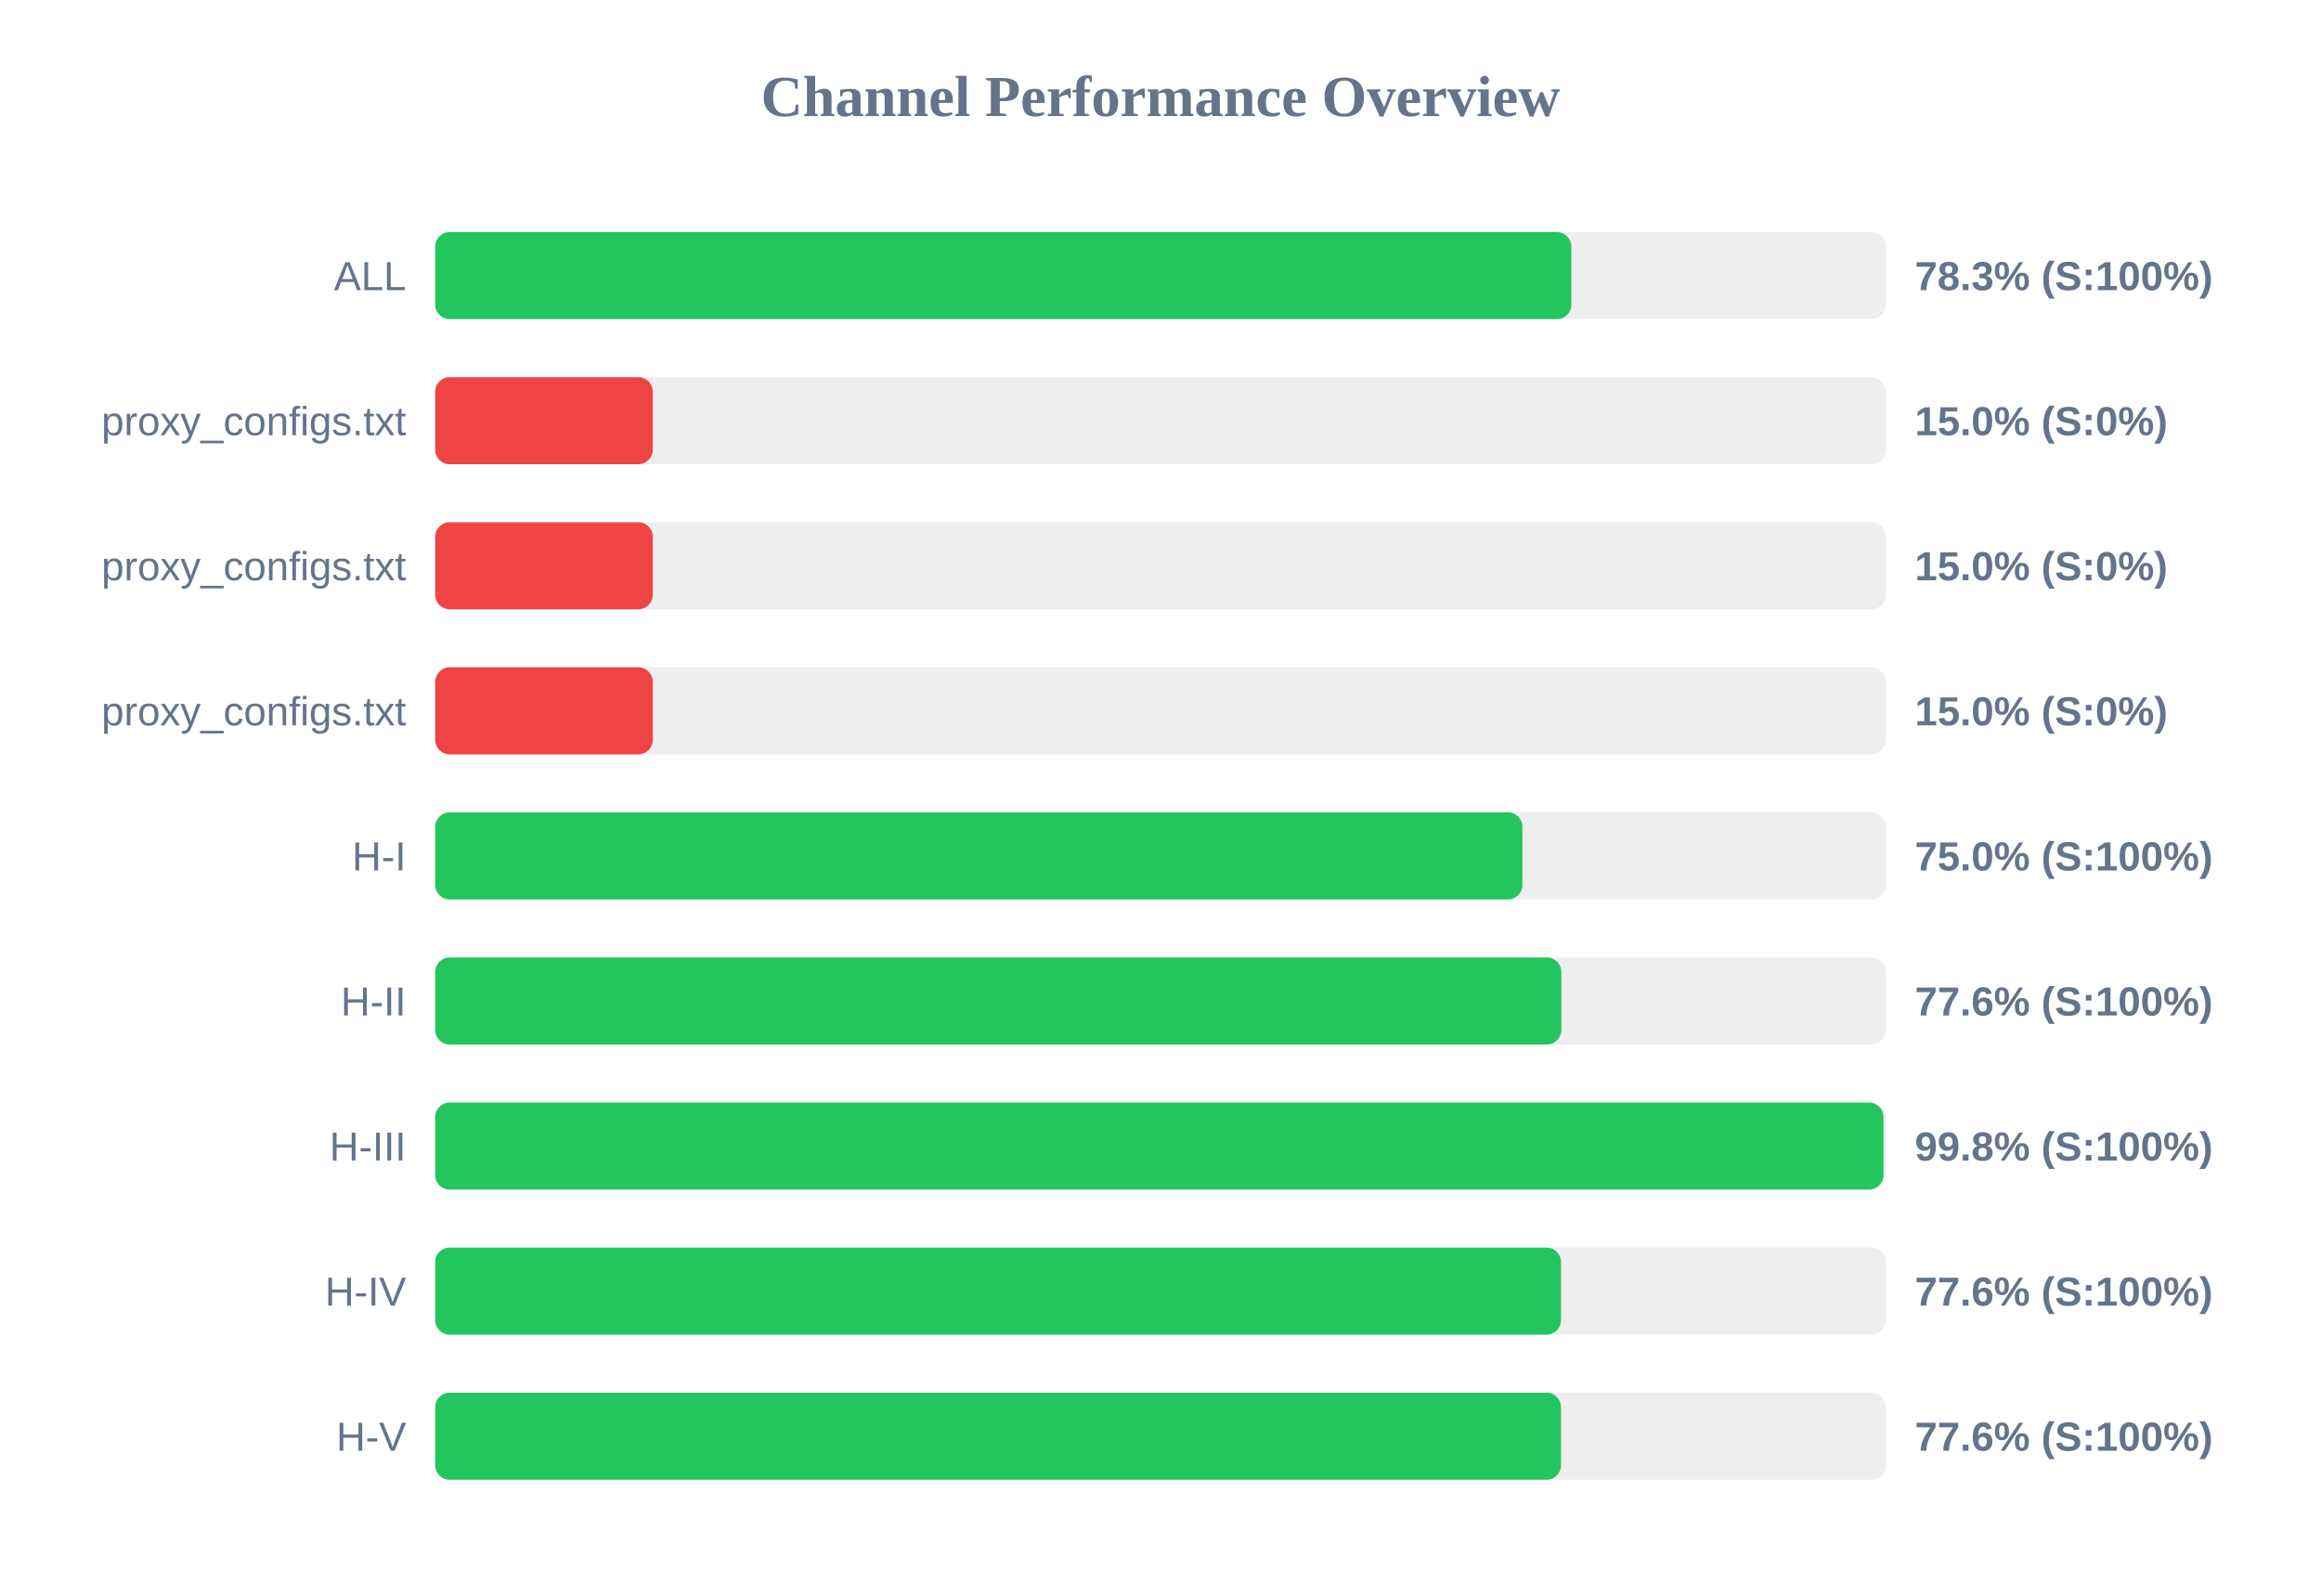
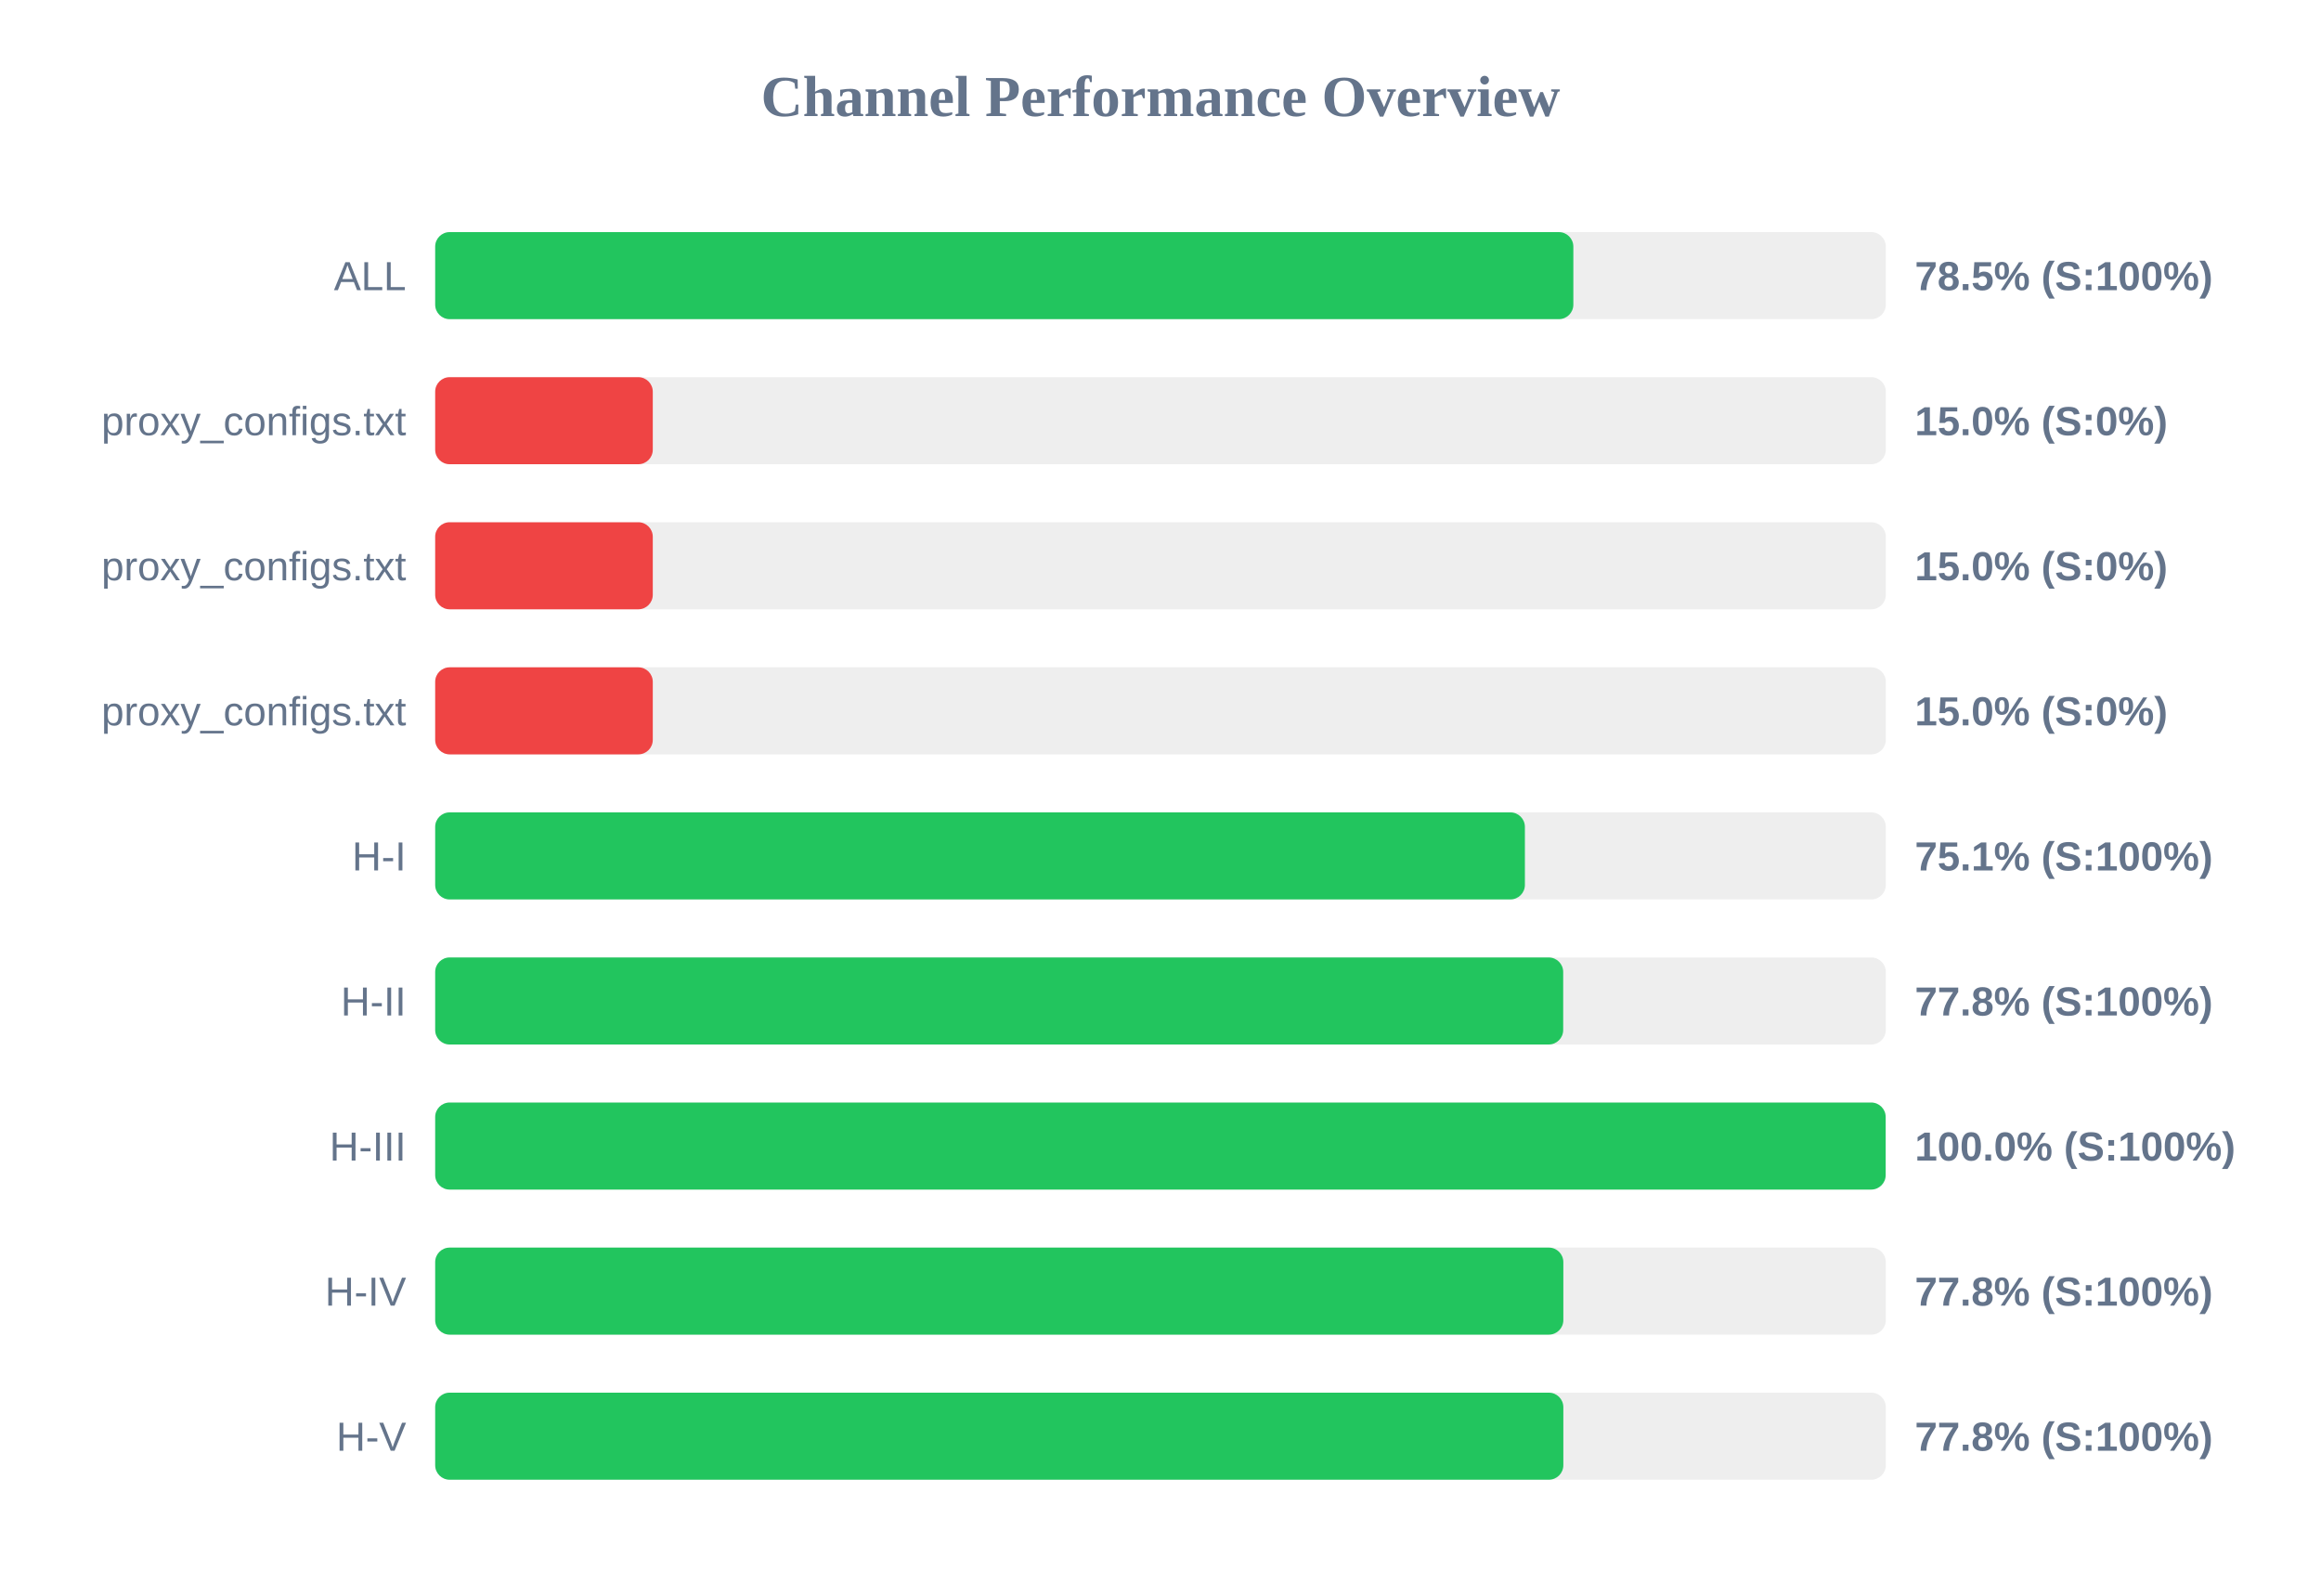
<svg xmlns="http://www.w3.org/2000/svg" width="800" height="550" version="1.1">
  <style>
        .row { font: 14px Arial; fill: #64748b; }
        .score { font: bold 14px Arial; fill: #64748b; }
    </style>
  <text x="400" y="40" text-anchor="middle" font-size="20px" font-weight="bold" fill="#64748b">Channel Performance Overview</text>
  <rect x="150" y="80" width="500" height="30" fill="#eee" rx="5" />
-   <rect x="150" y="80" width="391.6" height="30" fill="#22c55e" rx="5" />
+   <rect x="150" y="80" width="392.3" height="30" fill="#22c55e" rx="5" />
  <text x="140" y="100" text-anchor="end" class="row">ALL</text>
-   <text x="660" y="100" text-anchor="start" class="score">78.3% (S:100%)</text>
+   <text x="660" y="100" text-anchor="start" class="score">78.5% (S:100%)</text>
  <rect x="150" y="130" width="500" height="30" fill="#eee" rx="5" />
  <rect x="150" y="130" width="75.0" height="30" fill="#ef4444" rx="5" />
  <text x="140" y="150" text-anchor="end" class="row">proxy_configs.txt</text>
  <text x="660" y="150" text-anchor="start" class="score">15.0% (S:0%)</text>
  <rect x="150" y="180" width="500" height="30" fill="#eee" rx="5" />
  <rect x="150" y="180" width="75.0" height="30" fill="#ef4444" rx="5" />
  <text x="140" y="200" text-anchor="end" class="row">proxy_configs.txt</text>
  <text x="660" y="200" text-anchor="start" class="score">15.0% (S:0%)</text>
  <rect x="150" y="230" width="500" height="30" fill="#eee" rx="5" />
  <rect x="150" y="230" width="75.0" height="30" fill="#ef4444" rx="5" />
  <text x="140" y="250" text-anchor="end" class="row">proxy_configs.txt</text>
  <text x="660" y="250" text-anchor="start" class="score">15.0% (S:0%)</text>
  <rect x="150" y="280" width="500" height="30" fill="#eee" rx="5" />
-   <rect x="150" y="280" width="374.75" height="30" fill="#22c55e" rx="5" />
+   <rect x="150" y="280" width="375.6" height="30" fill="#22c55e" rx="5" />
  <text x="140" y="300" text-anchor="end" class="row">H-I</text>
-   <text x="660" y="300" text-anchor="start" class="score">75.0% (S:100%)</text>
+   <text x="660" y="300" text-anchor="start" class="score">75.1% (S:100%)</text>
  <rect x="150" y="330" width="500" height="30" fill="#eee" rx="5" />
-   <rect x="150" y="330" width="388.15" height="30" fill="#22c55e" rx="5" />
+   <rect x="150" y="330" width="388.8" height="30" fill="#22c55e" rx="5" />
  <text x="140" y="350" text-anchor="end" class="row">H-II</text>
-   <text x="660" y="350" text-anchor="start" class="score">77.6% (S:100%)</text>
+   <text x="660" y="350" text-anchor="start" class="score">77.8% (S:100%)</text>
  <rect x="150" y="380" width="500" height="30" fill="#eee" rx="5" />
-   <rect x="150" y="380" width="499.2" height="30" fill="#22c55e" rx="5" />
+   <rect x="150" y="380" width="499.95" height="30" fill="#22c55e" rx="5" />
  <text x="140" y="400" text-anchor="end" class="row">H-III</text>
-   <text x="660" y="400" text-anchor="start" class="score">99.8% (S:100%)</text>
+   <text x="660" y="400" text-anchor="start" class="score">100.0% (S:100%)</text>
  <rect x="150" y="430" width="500" height="30" fill="#eee" rx="5" />
-   <rect x="150" y="430" width="388.05" height="30" fill="#22c55e" rx="5" />
+   <rect x="150" y="430" width="388.85" height="30" fill="#22c55e" rx="5" />
  <text x="140" y="450" text-anchor="end" class="row">H-IV</text>
-   <text x="660" y="450" text-anchor="start" class="score">77.6% (S:100%)</text>
+   <text x="660" y="450" text-anchor="start" class="score">77.8% (S:100%)</text>
  <rect x="150" y="480" width="500" height="30" fill="#eee" rx="5" />
-   <rect x="150" y="480" width="388.05" height="30" fill="#22c55e" rx="5" />
+   <rect x="150" y="480" width="388.85" height="30" fill="#22c55e" rx="5" />
  <text x="140" y="500" text-anchor="end" class="row">H-V</text>
-   <text x="660" y="500" text-anchor="start" class="score">77.6% (S:100%)</text>
+   <text x="660" y="500" text-anchor="start" class="score">77.8% (S:100%)</text>
</svg>
